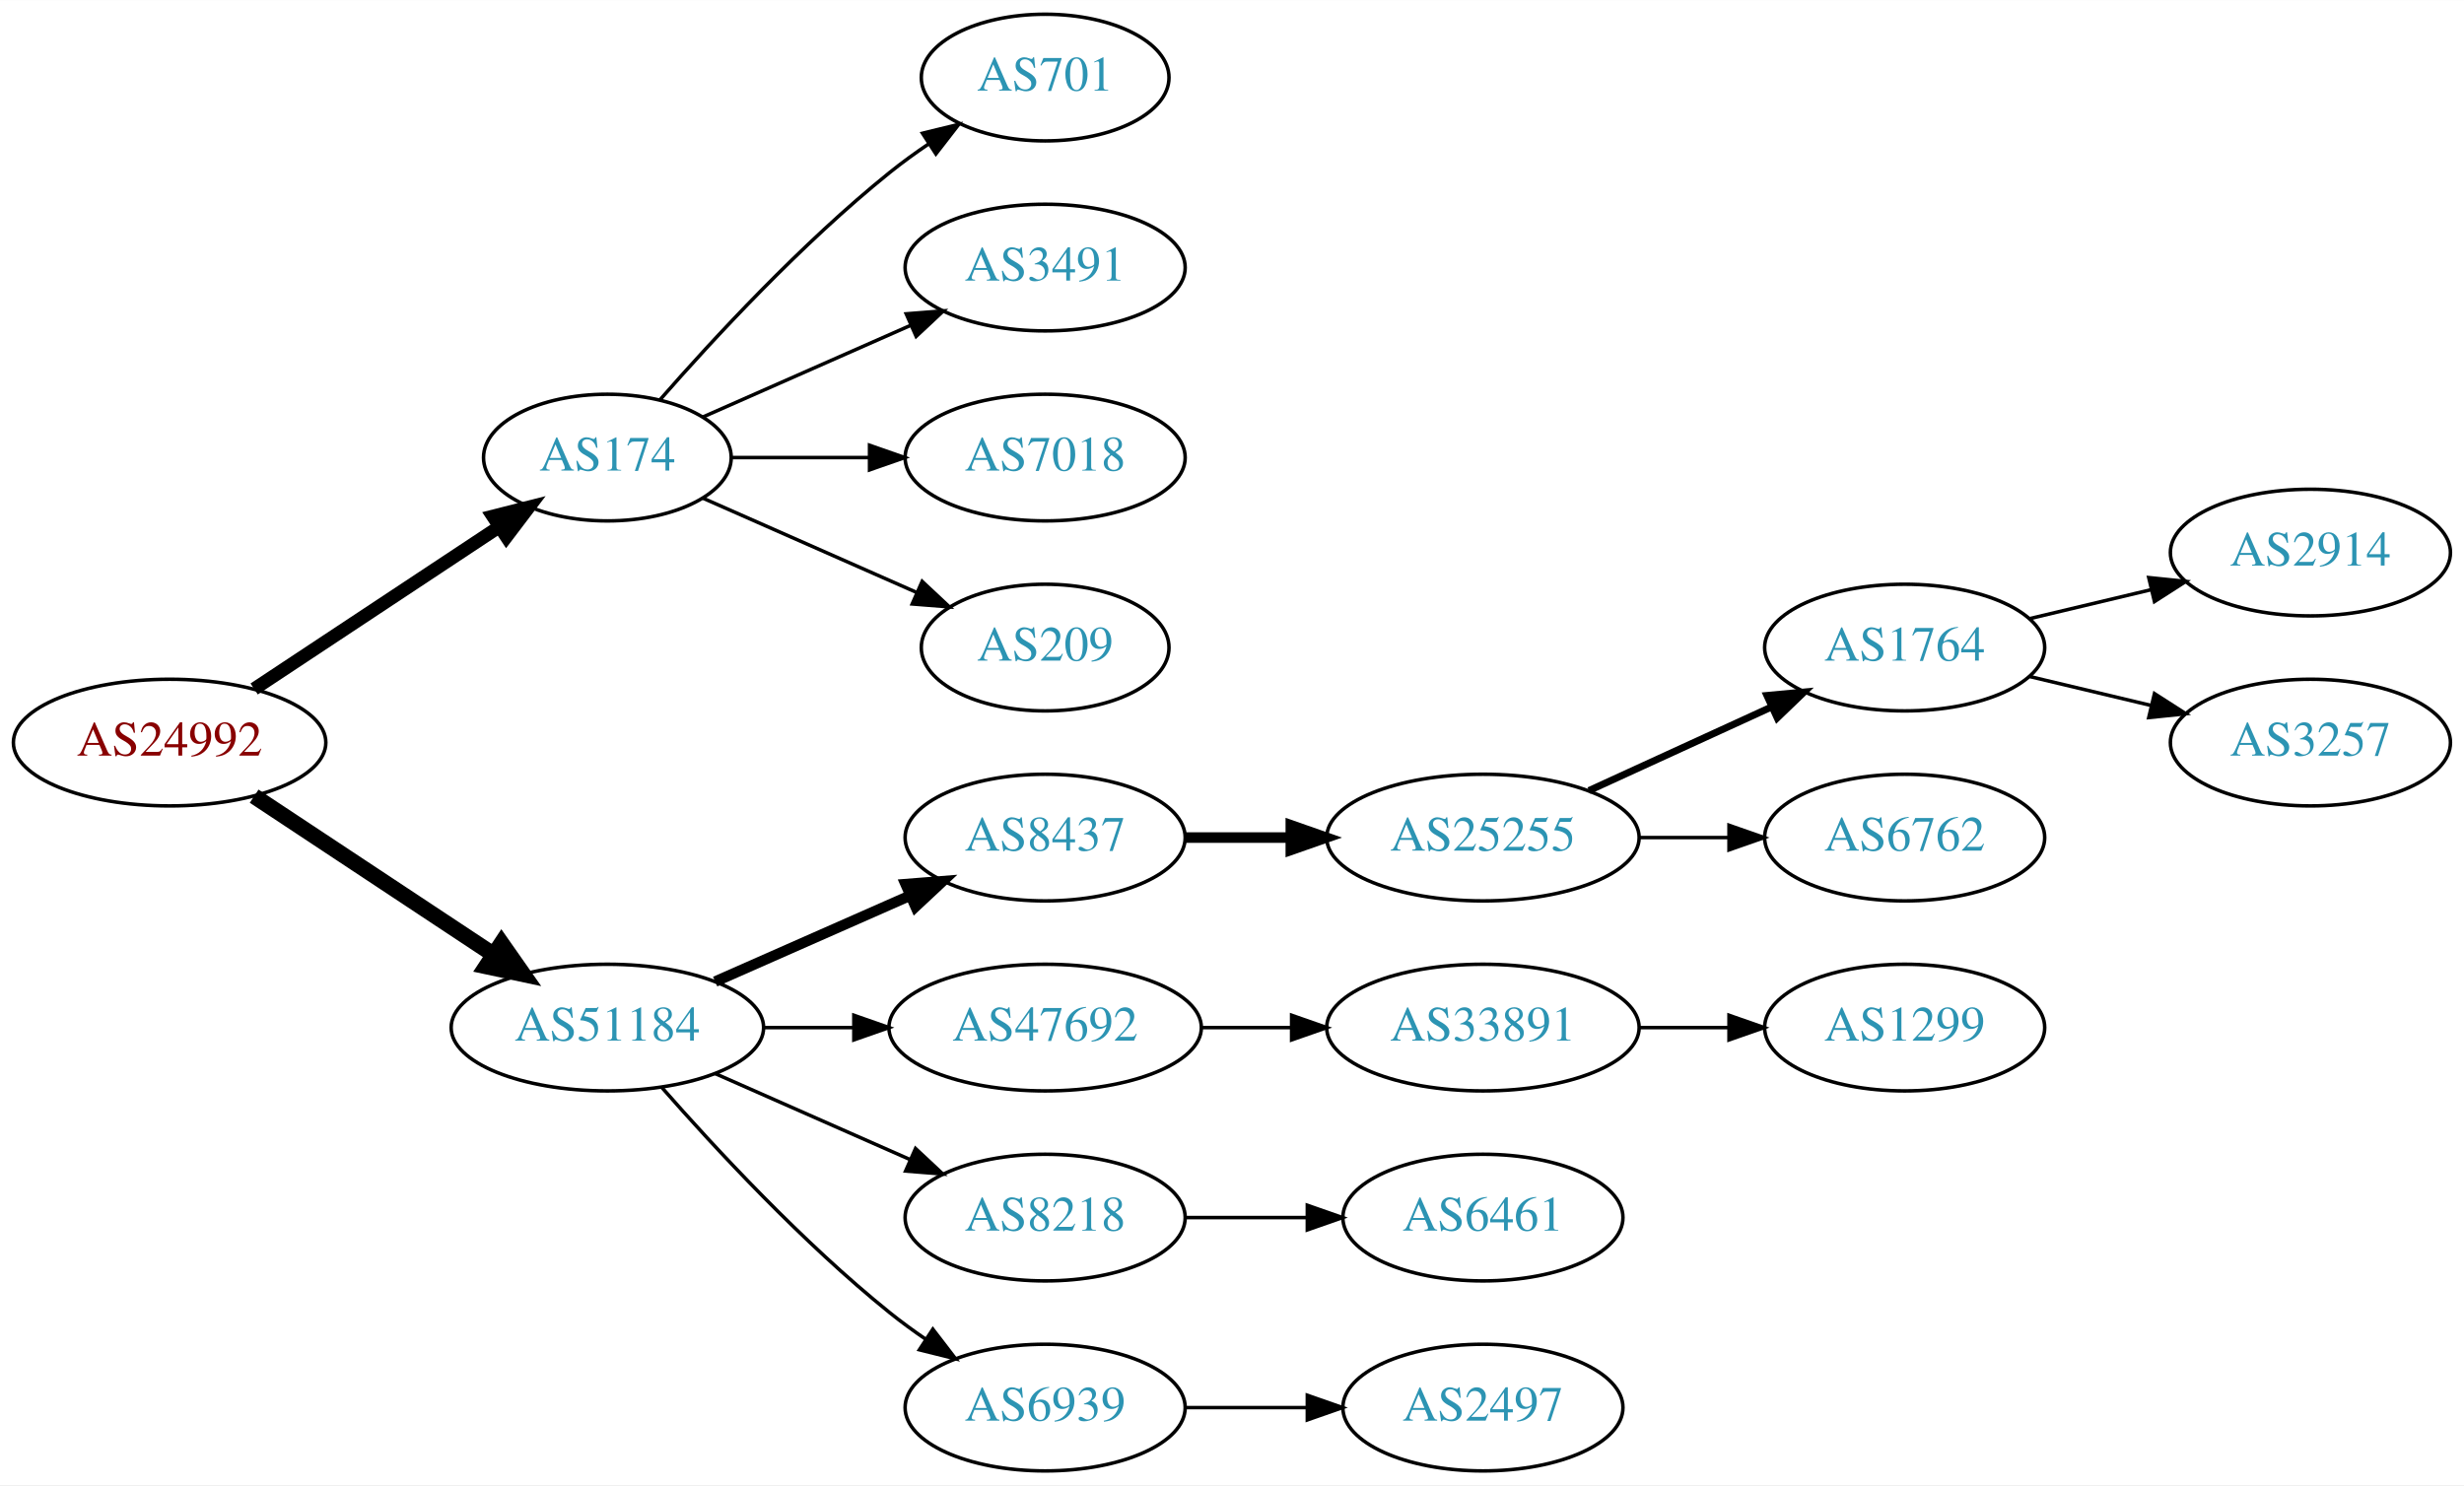
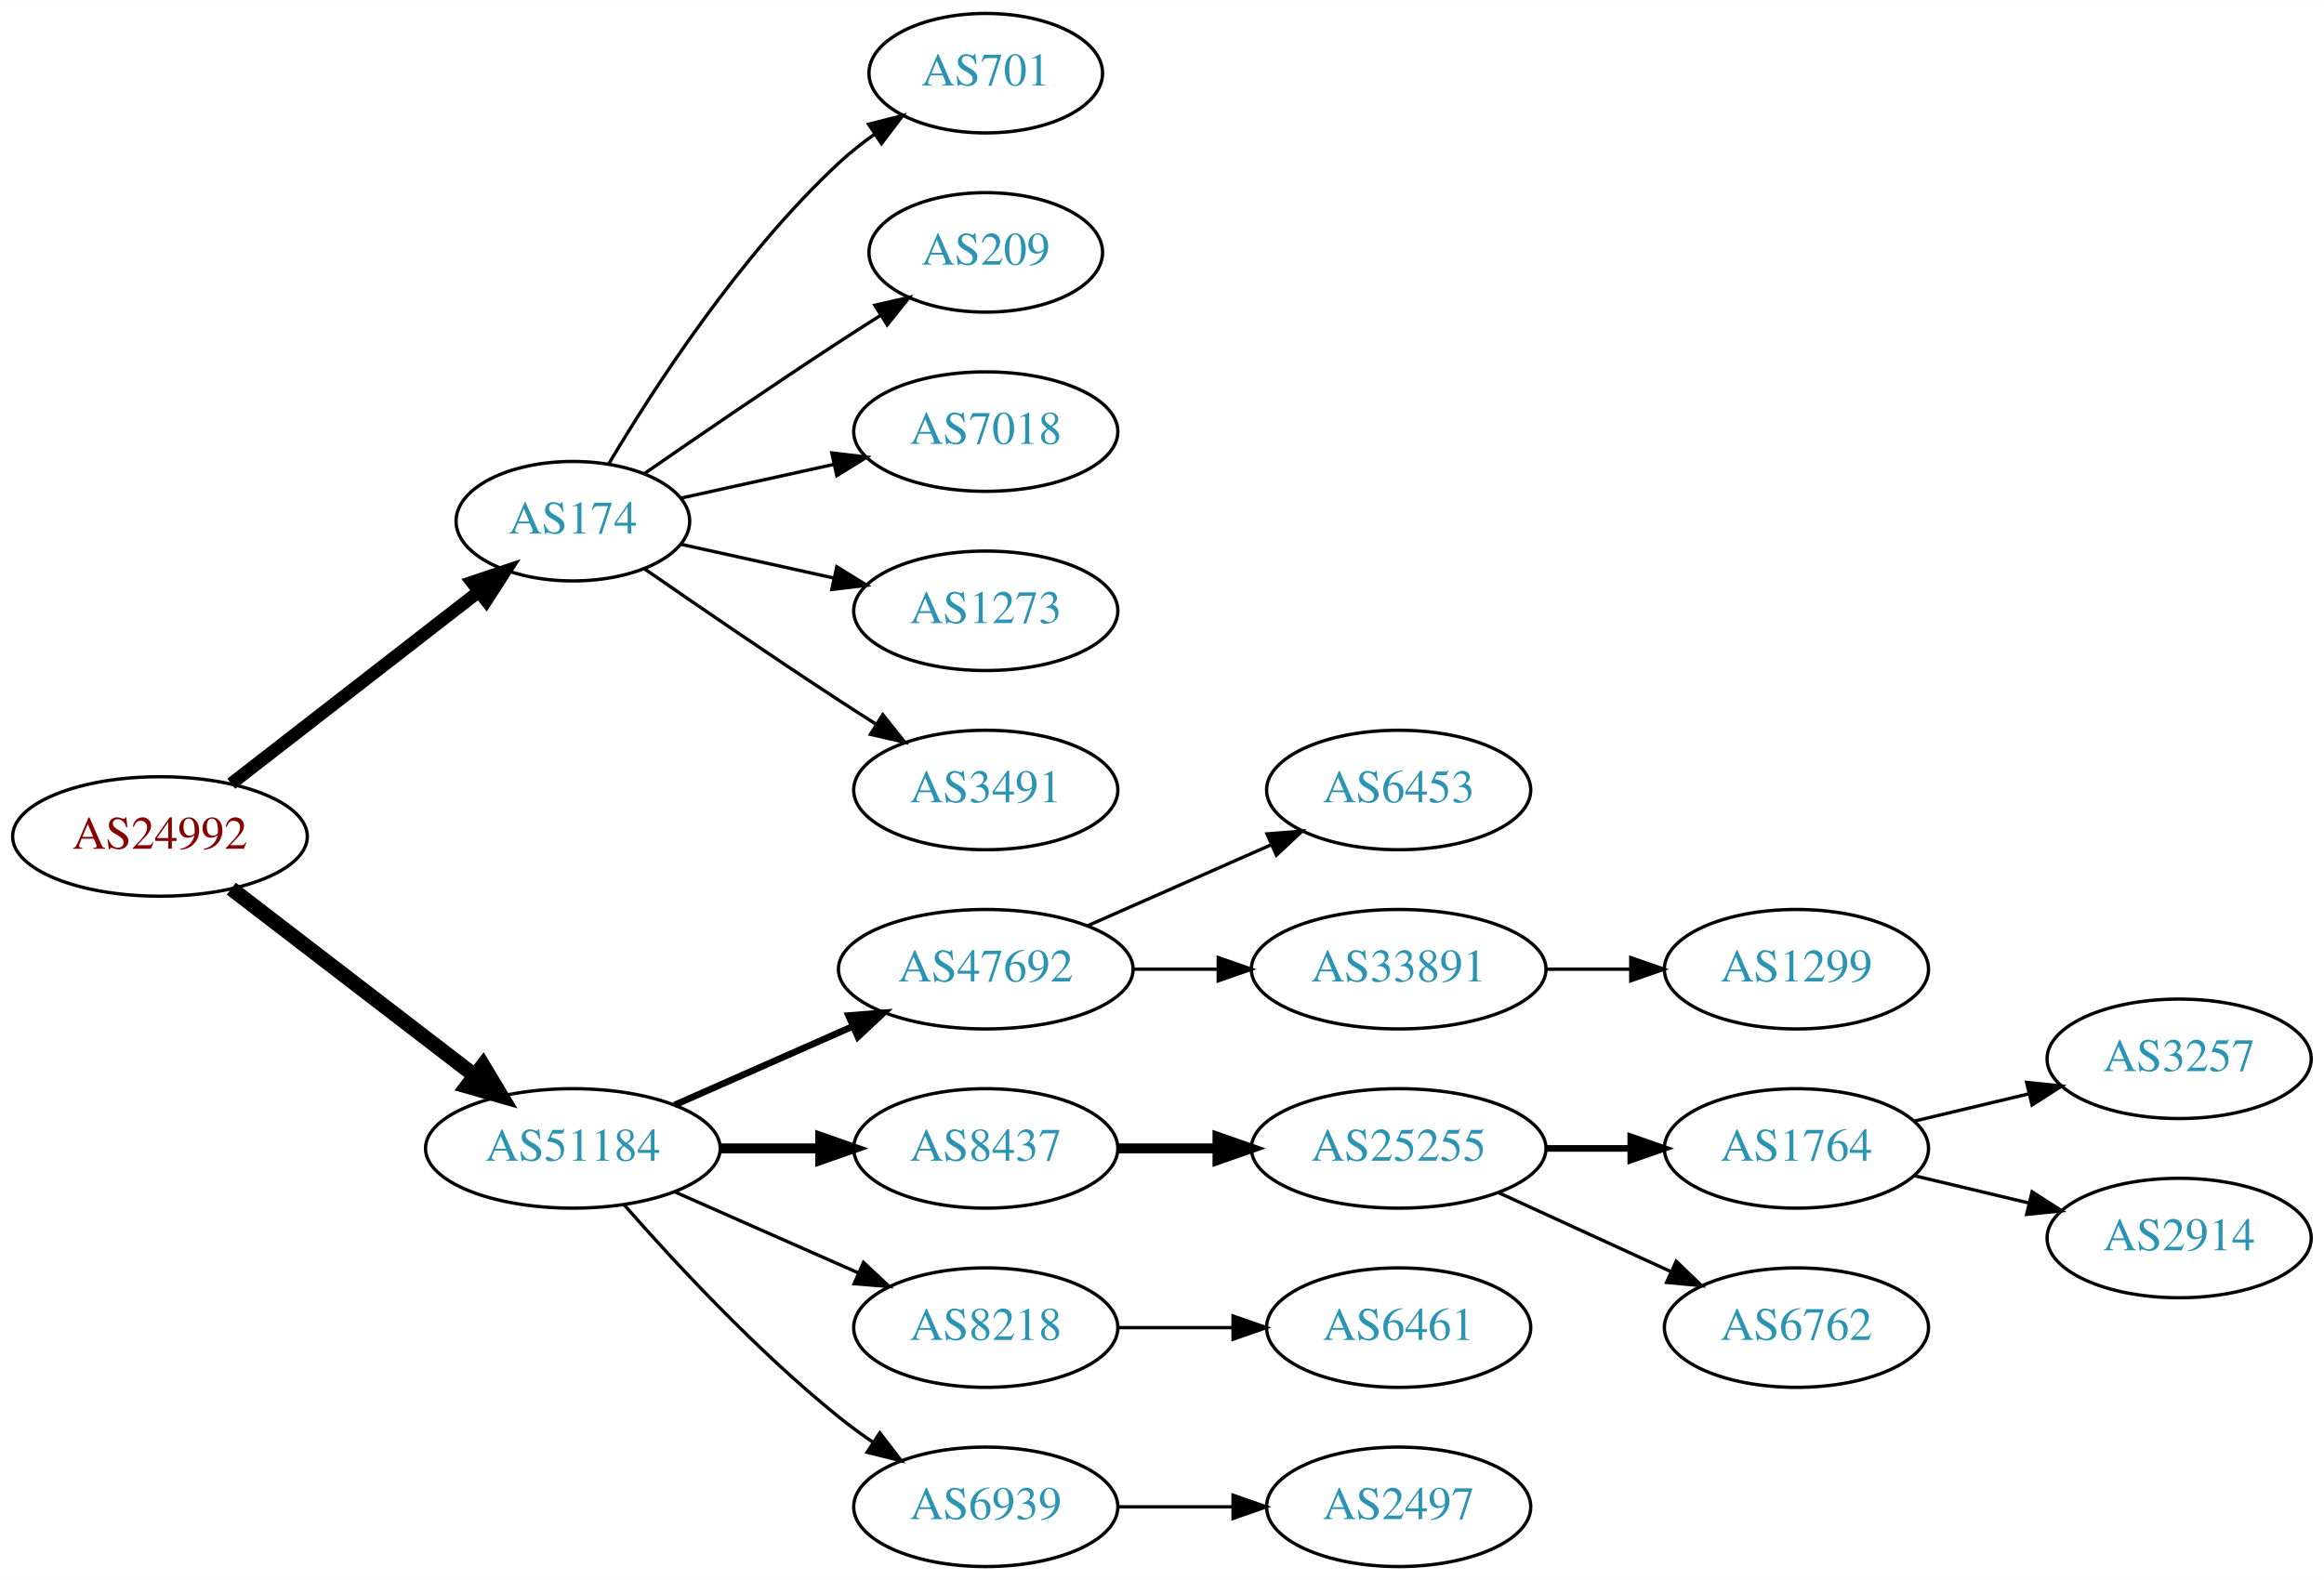
- <svg xmlns="http://www.w3.org/2000/svg" xmlns:xlink="http://www.w3.org/1999/xlink" width="700pt" height="422pt" viewBox="0.00 0.00 700.15 422.00">
-   <g id="graph0" class="graph" transform="scale(1 1) rotate(0) translate(4 418)">
-     <polygon fill="white" stroke="none" points="-4,4 -4,-418 696.155,-418 696.155,4 -4,4" />
+ <svg xmlns="http://www.w3.org/2000/svg" xmlns:xlink="http://www.w3.org/1999/xlink" width="700pt" height="476pt" viewBox="0.00 0.00 700.15 476.00">
+   <g id="graph0" class="graph" transform="scale(1 1) rotate(0) translate(4 472)">
+     <polygon fill="white" stroke="none" points="-4,4 -4,-472 696.155,-472 696.155,4 -4,4" />
    <g id="node1" class="node">
      <g id="a_node1">
        <a xlink:href="/asn/24992" xlink:title="AS24992 ~ DIC - Online Wolf &amp; Co. KG [AT]">
-           <ellipse fill="#ffffff" stroke="black" cx="44.196" cy="-207" rx="44.393" ry="18" />
-           <text text-anchor="middle" x="44.196" y="-203.3" font-family="Times,serif" font-size="14.00" fill="#880000">AS24992</text>
+           <ellipse fill="#ffffff" stroke="black" cx="44.196" cy="-220" rx="44.393" ry="18" />
+           <text text-anchor="middle" x="44.196" y="-216.3" font-family="Times,serif" font-size="14.00" fill="#880000">AS24992</text>
        </a>
      </g>
    </g>
    <g id="node2" class="node">
      <g id="a_node2">
        <a xlink:href="/asn/174" xlink:title="AS174 ~ Cogent Communications [US]">
-           <ellipse fill="#ffffff" stroke="black" cx="168.588" cy="-288" rx="35.194" ry="18" />
-           <text text-anchor="middle" x="168.588" y="-284.3" font-family="Times,serif" font-size="14.00" fill="#2c94b3">AS174</text>
+           <ellipse fill="#ffffff" stroke="black" cx="168.588" cy="-315" rx="35.194" ry="18" />
+           <text text-anchor="middle" x="168.588" y="-311.3" font-family="Times,serif" font-size="14.00" fill="#2c94b3">AS174</text>
        </a>
      </g>
    </g>
    <g id="edge1" class="edge">
-       <path fill="none" stroke="black" stroke-width="3.75" d="M68.217,-222.235C87.936,-235.286 116.46,-254.163 137.894,-268.348" />
-       <polygon fill="black" stroke="black" stroke-width="3.75" points="136.038,-271.317 146.308,-273.917 139.901,-265.479 136.038,-271.317" />
+       <path fill="none" stroke="black" stroke-width="3.857" d="M65.682,-235.901C86.077,-251.732 117.514,-276.133 140.077,-293.646" />
+       <polygon fill="black" stroke="black" stroke-width="3.857" points="138.203,-296.622 148.249,-299.989 142.495,-291.092 138.203,-296.622" />
    </g>
    <g id="node3" class="node">
      <g id="a_node3">
        <a xlink:href="/asn/51184" xlink:title="AS51184 ~ Fonira Telekom GmbH [AT]">
          <ellipse fill="#ffffff" stroke="black" cx="168.588" cy="-126" rx="44.393" ry="18" />
          <text text-anchor="middle" x="168.588" y="-122.3" font-family="Times,serif" font-size="14.00" fill="#2c94b3">AS51184</text>
        </a>
      </g>
    </g>
    <g id="edge2" class="edge">
-       <path fill="none" stroke="black" stroke-width="4.5" d="M68.217,-191.765C87.449,-179.037 115.056,-160.766 136.294,-146.711" />
-       <polygon fill="black" stroke="black" stroke-width="4.5" points="138.504,-149.97 144.67,-141.167 134.158,-143.403 138.504,-149.97" />
+       <path fill="none" stroke="black" stroke-width="4.5" d="M65.682,-204.267C85.715,-188.88 116.402,-165.312 138.867,-148.058" />
+       <polygon fill="black" stroke="black" stroke-width="4.5" points="141.503,-150.999 147.036,-141.785 136.706,-144.753 141.503,-150.999" />
    </g>
    <g id="node4" class="node">
      <g id="a_node4">
        <a xlink:href="/asn/701" xlink:title="AS701 ~ UUNET [US]">
-           <ellipse fill="#ffffff" stroke="black" cx="292.98" cy="-396" rx="35.194" ry="18" />
-           <text text-anchor="middle" x="292.98" y="-392.3" font-family="Times,serif" font-size="14.00" fill="#2c94b3">AS701</text>
+           <ellipse fill="#ffffff" stroke="black" cx="292.98" cy="-450" rx="35.194" ry="18" />
+           <text text-anchor="middle" x="292.98" y="-446.3" font-family="Times,serif" font-size="14.00" fill="#2c94b3">AS701</text>
        </a>
      </g>
    </g>
    <g id="edge3" class="edge">
-       <path fill="none" stroke="black" d="M183.462,-304.345C198.532,-321.559 223.81,-348.901 248.784,-369 252.289,-371.821 256.107,-374.587 259.975,-377.208" />
-       <polygon fill="black" stroke="black" points="258.126,-380.18 268.421,-382.682 261.933,-374.306 258.126,-380.18" />
+       <path fill="none" stroke="black" d="M179.401,-332.279C192.907,-355.011 218.967,-395.314 248.784,-423 252.081,-426.061 255.774,-428.972 259.575,-431.672" />
+       <polygon fill="black" stroke="black" points="257.686,-434.619 267.956,-437.22 261.549,-428.781 257.686,-434.619" />
    </g>
    <g id="node5" class="node">
      <g id="a_node5">
-         <a xlink:href="/asn/3491" xlink:title="AS3491 ~ PCCW Global, Inc. [US]">
-           <ellipse fill="#ffffff" stroke="black" cx="292.98" cy="-342" rx="39.794" ry="18" />
-           <text text-anchor="middle" x="292.98" y="-338.3" font-family="Times,serif" font-size="14.00" fill="#2c94b3">AS3491</text>
+         <a xlink:href="/asn/209" xlink:title="AS209 ~ CenturyLink Communications, LLC [US]">
+           <ellipse fill="#ffffff" stroke="black" cx="292.98" cy="-396" rx="35.194" ry="18" />
+           <text text-anchor="middle" x="292.98" y="-392.3" font-family="Times,serif" font-size="14.00" fill="#2c94b3">AS209</text>
        </a>
      </g>
    </g>
    <g id="edge4" class="edge">
-       <path fill="none" stroke="black" d="M195.844,-299.584C213.03,-307.167 235.743,-317.188 254.777,-325.586" />
-       <polygon fill="black" stroke="black" points="253.503,-328.849 264.065,-329.684 256.329,-322.445 253.503,-328.849" />
+       <path fill="none" stroke="black" d="M190.279,-329.44C206.17,-340.449 228.721,-355.897 248.784,-369 252.829,-371.642 257.114,-374.385 261.354,-377.067" />
+       <polygon fill="black" stroke="black" points="259.568,-380.079 269.898,-382.432 263.291,-374.15 259.568,-380.079" />
    </g>
    <g id="node6" class="node">
      <g id="a_node6">
        <a xlink:href="/asn/7018" xlink:title="AS7018 ~ AT&amp;T Services, Inc. [US]">
-           <ellipse fill="#ffffff" stroke="black" cx="292.98" cy="-288" rx="39.794" ry="18" />
-           <text text-anchor="middle" x="292.98" y="-284.3" font-family="Times,serif" font-size="14.00" fill="#2c94b3">AS7018</text>
+           <ellipse fill="#ffffff" stroke="black" cx="292.98" cy="-342" rx="39.794" ry="18" />
+           <text text-anchor="middle" x="292.98" y="-338.3" font-family="Times,serif" font-size="14.00" fill="#2c94b3">AS7018</text>
        </a>
      </g>
    </g>
    <g id="edge5" class="edge">
-       <path fill="none" stroke="black" d="M204.007,-288C216.058,-288 229.834,-288 242.852,-288" />
-       <polygon fill="black" stroke="black" points="243.081,-291.5 253.081,-288 243.081,-284.5 243.081,-291.5" />
+       <path fill="none" stroke="black" d="M201.107,-321.953C215.168,-325.055 231.986,-328.765 247.31,-332.146" />
+       <polygon fill="black" stroke="black" points="246.601,-335.573 257.12,-334.31 248.109,-328.738 246.601,-335.573" />
    </g>
    <g id="node7" class="node">
      <g id="a_node7">
-         <a xlink:href="/asn/209" xlink:title="AS209 ~ CenturyLink Communications, LLC [US]">
-           <ellipse fill="#ffffff" stroke="black" cx="292.98" cy="-234" rx="35.194" ry="18" />
-           <text text-anchor="middle" x="292.98" y="-230.3" font-family="Times,serif" font-size="14.00" fill="#2c94b3">AS209</text>
+         <a xlink:href="/asn/1273" xlink:title="AS1273 ~ Vodafone Group PLC [EU]">
+           <ellipse fill="#ffffff" stroke="black" cx="292.98" cy="-288" rx="39.794" ry="18" />
+           <text text-anchor="middle" x="292.98" y="-284.3" font-family="Times,serif" font-size="14.00" fill="#2c94b3">AS1273</text>
        </a>
      </g>
    </g>
    <g id="edge6" class="edge">
-       <path fill="none" stroke="black" d="M195.844,-276.416C213.51,-268.621 237.018,-258.25 256.366,-249.713" />
-       <polygon fill="black" stroke="black" points="258.031,-252.804 265.768,-245.565 255.206,-246.4 258.031,-252.804" />
+       <path fill="none" stroke="black" d="M201.107,-308.047C215.168,-304.945 231.986,-301.235 247.31,-297.854" />
+       <polygon fill="black" stroke="black" points="248.109,-301.262 257.12,-295.69 246.601,-294.427 248.109,-301.262" />
    </g>
    <g id="node8" class="node">
      <g id="a_node8">
-         <a xlink:href="/asn/8437" xlink:title="AS8437 ~ Hutchison Drei Austria GmbH [AT]">
-           <ellipse fill="#ffffff" stroke="black" cx="292.98" cy="-180" rx="39.794" ry="18" />
-           <text text-anchor="middle" x="292.98" y="-176.3" font-family="Times,serif" font-size="14.00" fill="#2c94b3">AS8437</text>
+         <a xlink:href="/asn/3491" xlink:title="AS3491 ~ PCCW Global, Inc. [US]">
+           <ellipse fill="#ffffff" stroke="black" cx="292.98" cy="-234" rx="39.794" ry="18" />
+           <text text-anchor="middle" x="292.98" y="-230.3" font-family="Times,serif" font-size="14.00" fill="#2c94b3">AS3491</text>
        </a>
      </g>
    </g>
    <g id="edge7" class="edge">
-       <path fill="none" stroke="black" stroke-width="3" d="M199.216,-139.072C215.81,-146.393 236.67,-155.597 254.403,-163.421" />
-       <polygon fill="black" stroke="black" stroke-width="3" points="253.325,-166.77 263.887,-167.605 256.151,-160.366 253.325,-166.77" />
+       <path fill="none" stroke="black" d="M190.279,-300.56C206.17,-289.551 228.721,-274.103 248.784,-261 252.366,-258.661 256.137,-256.241 259.897,-253.856" />
+       <polygon fill="black" stroke="black" points="261.959,-256.693 268.558,-248.404 258.23,-250.769 261.959,-256.693" />
    </g>
    <g id="node9" class="node">
      <g id="a_node9">
        <a xlink:href="/asn/47692" xlink:title="AS47692 ~ Nessus GmbH [AT]">
-           <ellipse fill="#ffffff" stroke="black" cx="292.98" cy="-126" rx="44.393" ry="18" />
-           <text text-anchor="middle" x="292.98" y="-122.3" font-family="Times,serif" font-size="14.00" fill="#2c94b3">AS47692</text>
+           <ellipse fill="#ffffff" stroke="black" cx="292.98" cy="-180" rx="44.393" ry="18" />
+           <text text-anchor="middle" x="292.98" y="-176.3" font-family="Times,serif" font-size="14.00" fill="#2c94b3">AS47692</text>
        </a>
      </g>
    </g>
    <g id="edge8" class="edge">
-       <path fill="none" stroke="black" d="M213.084,-126C221.29,-126 229.961,-126 238.434,-126" />
-       <polygon fill="black" stroke="black" points="238.625,-129.5 248.625,-126 238.625,-122.5 238.625,-129.5" />
+       <path fill="none" stroke="black" stroke-width="2" d="M199.216,-139.072C215.333,-146.183 235.473,-155.069 252.865,-162.742" />
+       <polygon fill="black" stroke="black" stroke-width="2" points="251.639,-166.027 262.201,-166.861 254.465,-159.622 251.639,-166.027" />
    </g>
    <g id="node10" class="node">
      <g id="a_node10">
+         <a xlink:href="/asn/8437" xlink:title="AS8437 ~ Hutchison Drei Austria GmbH [AT]">
+           <ellipse fill="#ffffff" stroke="black" cx="292.98" cy="-126" rx="39.794" ry="18" />
+           <text text-anchor="middle" x="292.98" y="-122.3" font-family="Times,serif" font-size="14.00" fill="#2c94b3">AS8437</text>
+         </a>
+       </g>
+     </g>
+     <g id="edge9" class="edge">
+       <path fill="none" stroke="black" stroke-width="3" d="M213.084,-126C222.773,-126 233.11,-126 243.002,-126" />
+       <polygon fill="black" stroke="black" stroke-width="3" points="243.105,-129.5 253.105,-126 243.105,-122.5 243.105,-129.5" />
+     </g>
+     <g id="node11" class="node">
+       <g id="a_node11">
        <a xlink:href="/asn/8218" xlink:title="AS8218 ~ legacy Neotelecoms [FR]">
          <ellipse fill="#ffffff" stroke="black" cx="292.98" cy="-72" rx="39.794" ry="18" />
          <text text-anchor="middle" x="292.98" y="-68.3" font-family="Times,serif" font-size="14.00" fill="#2c94b3">AS8218</text>
        </a>
      </g>
    </g>
-     <g id="edge9" class="edge">
+     <g id="edge10" class="edge">
      <path fill="none" stroke="black" d="M199.216,-112.928C215.81,-105.607 236.67,-96.403 254.403,-88.579" />
      <polygon fill="black" stroke="black" points="256.151,-91.634 263.887,-84.395 253.325,-85.23 256.151,-91.634" />
    </g>
-     <g id="node11" class="node">
-       <g id="a_node11">
+     <g id="node12" class="node">
+       <g id="a_node12">
        <a xlink:href="/asn/6939" xlink:title="AS6939 ~ Hurricane Electric LLC [US]">
          <ellipse fill="#ffffff" stroke="black" cx="292.98" cy="-18" rx="39.794" ry="18" />
          <text text-anchor="middle" x="292.98" y="-14.3" font-family="Times,serif" font-size="14.00" fill="#2c94b3">AS6939</text>
        </a>
      </g>
    </g>
-     <g id="edge10" class="edge">
+     <g id="edge11" class="edge">
      <path fill="none" stroke="black" d="M184.021,-109.017C199.152,-91.772 224.116,-64.852 248.784,-45 252.04,-42.38 255.565,-39.808 259.149,-37.354" />
      <polygon fill="black" stroke="black" points="261.068,-40.281 267.522,-31.879 257.237,-34.423 261.068,-40.281" />
    </g>
-     <g id="node12" class="node">
-       <g id="a_node12">
+     <g id="node13" class="node">
+       <g id="a_node13">
+         <a xlink:href="/asn/6453" xlink:title="AS6453 ~ TATA COMMUNICATIONS (AMERICA) INC [US]">
+           <ellipse fill="#ffffff" stroke="black" cx="417.373" cy="-234" rx="39.794" ry="18" />
+           <text text-anchor="middle" x="417.373" y="-230.3" font-family="Times,serif" font-size="14.00" fill="#2c94b3">AS6453</text>
+         </a>
+       </g>
+     </g>
+     <g id="edge12" class="edge">
+       <path fill="none" stroke="black" d="M323.608,-193.072C340.203,-200.393 361.062,-209.597 378.795,-217.421" />
+       <polygon fill="black" stroke="black" points="377.717,-220.77 388.279,-221.605 380.543,-214.366 377.717,-220.77" />
+     </g>
+     <g id="node14" class="node">
+       <g id="a_node14">
+         <a xlink:href="/asn/33891" xlink:title="AS33891 ~ CORE-BACKBONE GMBH GLOBAL NETWORK [DE]">
+           <ellipse fill="#ffffff" stroke="black" cx="417.373" cy="-180" rx="44.393" ry="18" />
+           <text text-anchor="middle" x="417.373" y="-176.3" font-family="Times,serif" font-size="14.00" fill="#2c94b3">AS33891</text>
+         </a>
+       </g>
+     </g>
+     <g id="edge13" class="edge">
+       <path fill="none" stroke="black" d="M337.476,-180C345.682,-180 354.353,-180 362.826,-180" />
+       <polygon fill="black" stroke="black" points="363.017,-183.5 373.017,-180 363.017,-176.5 363.017,-183.5" />
+     </g>
+     <g id="node15" class="node">
+       <g id="a_node15">
        <a xlink:href="/asn/25255" xlink:title="AS25255 ~ ==&gt; TELE2 AUSTRIA &lt;== [AT]">
-           <ellipse fill="#ffffff" stroke="black" cx="417.373" cy="-180" rx="44.393" ry="18" />
-           <text text-anchor="middle" x="417.373" y="-176.3" font-family="Times,serif" font-size="14.00" fill="#2c94b3">AS25255</text>
-         </a>
-       </g>
-     </g>
-     <g id="edge11" class="edge">
-       <path fill="none" stroke="black" stroke-width="3" d="M332.706,-180C342.166,-180 352.458,-180 362.484,-180" />
-       <polygon fill="black" stroke="black" stroke-width="3" points="362.791,-183.5 372.791,-180 362.791,-176.5 362.791,-183.5" />
-     </g>
-     <g id="node17" class="node">
-       <g id="a_node17">
-         <a xlink:href="/asn/33891" xlink:title="AS33891 ~ CORE-BACKBONE GMBH GLOBAL NETWORK [DE]">
          <ellipse fill="#ffffff" stroke="black" cx="417.373" cy="-126" rx="44.393" ry="18" />
-           <text text-anchor="middle" x="417.373" y="-122.3" font-family="Times,serif" font-size="14.00" fill="#2c94b3">AS33891</text>
-         </a>
-       </g>
-     </g>
-     <g id="edge16" class="edge">
-       <path fill="none" stroke="black" d="M337.476,-126C345.682,-126 354.353,-126 362.826,-126" />
-       <polygon fill="black" stroke="black" points="363.017,-129.5 373.017,-126 363.017,-122.5 363.017,-129.5" />
-     </g>
-     <g id="node19" class="node">
-       <g id="a_node19">
+           <text text-anchor="middle" x="417.373" y="-122.3" font-family="Times,serif" font-size="14.00" fill="#2c94b3">AS25255</text>
+         </a>
+       </g>
+     </g>
+     <g id="edge14" class="edge">
+       <path fill="none" stroke="black" stroke-width="3" d="M332.706,-126C342.166,-126 352.458,-126 362.484,-126" />
+       <polygon fill="black" stroke="black" stroke-width="3" points="362.791,-129.5 372.791,-126 362.791,-122.5 362.791,-129.5" />
+     </g>
+     <g id="node21" class="node">
+       <g id="a_node21">
        <a xlink:href="/asn/6461" xlink:title="AS6461 ~ Zayo Bandwidth [US]">
          <ellipse fill="#ffffff" stroke="black" cx="417.373" cy="-72" rx="39.794" ry="18" />
          <text text-anchor="middle" x="417.373" y="-68.3" font-family="Times,serif" font-size="14.00" fill="#2c94b3">AS6461</text>
        </a>
      </g>
    </g>
-     <g id="edge18" class="edge">
+     <g id="edge20" class="edge">
      <path fill="none" stroke="black" d="M332.706,-72C343.644,-72 355.695,-72 367.161,-72" />
      <polygon fill="black" stroke="black" points="367.479,-75.5 377.479,-72 367.479,-68.5 367.479,-75.5" />
    </g>
-     <g id="node20" class="node">
-       <g id="a_node20">
+     <g id="node22" class="node">
+       <g id="a_node22">
        <a xlink:href="/asn/2497" xlink:title="AS2497 ~ Internet Initiative Japan Inc. [JP]">
          <ellipse fill="#ffffff" stroke="black" cx="417.373" cy="-18" rx="39.794" ry="18" />
          <text text-anchor="middle" x="417.373" y="-14.3" font-family="Times,serif" font-size="14.00" fill="#2c94b3">AS2497</text>
        </a>
      </g>
    </g>
-     <g id="edge19" class="edge">
+     <g id="edge21" class="edge">
      <path fill="none" stroke="black" d="M332.706,-18C343.644,-18 355.695,-18 367.161,-18" />
      <polygon fill="black" stroke="black" points="367.479,-21.5 377.479,-18 367.479,-14.5 367.479,-21.5" />
    </g>
-     <g id="node13" class="node">
-       <g id="a_node13">
-         <a xlink:href="/asn/1764" xlink:title="AS1764 ~ NEXTLAYER-AS [AT]">
-           <ellipse fill="#ffffff" stroke="black" cx="537.215" cy="-234" rx="39.794" ry="18" />
-           <text text-anchor="middle" x="537.215" y="-230.3" font-family="Times,serif" font-size="14.00" fill="#2c94b3">AS1764</text>
-         </a>
-       </g>
-     </g>
-     <g id="edge12" class="edge">
-       <path fill="none" stroke="black" stroke-width="2" d="M447.502,-193.348C463.113,-200.502 482.511,-209.391 499.183,-217.03" />
-       <polygon fill="black" stroke="black" stroke-width="2" points="498.086,-220.378 508.635,-221.362 501.002,-214.014 498.086,-220.378" />
-     </g>
-     <g id="node14" class="node">
-       <g id="a_node14">
-         <a xlink:href="/asn/6762" xlink:title="AS6762 ~ TELECOM ITALIA SPARKLE S.p.A. [IT]">
+     <g id="node20" class="node">
+       <g id="a_node20">
+         <a xlink:href="/asn/1299" xlink:title="AS1299 ~ Telia Carrier [EU]">
          <ellipse fill="#ffffff" stroke="black" cx="537.215" cy="-180" rx="39.794" ry="18" />
-           <text text-anchor="middle" x="537.215" y="-176.3" font-family="Times,serif" font-size="14.00" fill="#2c94b3">AS6762</text>
-         </a>
-       </g>
-     </g>
-     <g id="edge13" class="edge">
+           <text text-anchor="middle" x="537.215" y="-176.3" font-family="Times,serif" font-size="14.00" fill="#2c94b3">AS1299</text>
+         </a>
+       </g>
+     </g>
+     <g id="edge19" class="edge">
      <path fill="none" stroke="black" d="M461.584,-180C469.896,-180 478.659,-180 487.141,-180" />
      <polygon fill="black" stroke="black" points="487.3,-183.5 497.3,-180 487.3,-176.5 487.3,-183.5" />
    </g>
-     <g id="node15" class="node">
-       <g id="a_node15">
-         <a xlink:href="/asn/2914" xlink:title="AS2914 ~ NTT America, Inc. [US]">
-           <ellipse fill="#ffffff" stroke="black" cx="652.508" cy="-261" rx="39.794" ry="18" />
-           <text text-anchor="middle" x="652.508" y="-257.3" font-family="Times,serif" font-size="14.00" fill="#2c94b3">AS2914</text>
-         </a>
-       </g>
-     </g>
-     <g id="edge14" class="edge">
-       <path fill="none" stroke="black" d="M572.822,-242.248C583.694,-244.838 595.848,-247.735 607.291,-250.462" />
-       <polygon fill="black" stroke="black" points="606.574,-253.889 617.113,-252.803 608.197,-247.08 606.574,-253.889" />
-     </g>
    <g id="node16" class="node">
      <g id="a_node16">
-         <a xlink:href="/asn/3257" xlink:title="AS3257 ~ GTT [DE]">
-           <ellipse fill="#ffffff" stroke="black" cx="652.508" cy="-207" rx="39.794" ry="18" />
-           <text text-anchor="middle" x="652.508" y="-203.3" font-family="Times,serif" font-size="14.00" fill="#2c94b3">AS3257</text>
+         <a xlink:href="/asn/1764" xlink:title="AS1764 ~ NEXTLAYER-AS [AT]">
+           <ellipse fill="#ffffff" stroke="black" cx="537.215" cy="-126" rx="39.794" ry="18" />
+           <text text-anchor="middle" x="537.215" y="-122.3" font-family="Times,serif" font-size="14.00" fill="#2c94b3">AS1764</text>
        </a>
      </g>
    </g>
    <g id="edge15" class="edge">
-       <path fill="none" stroke="black" d="M572.822,-225.752C583.694,-223.162 595.848,-220.265 607.291,-217.538" />
-       <polygon fill="black" stroke="black" points="608.197,-220.92 617.113,-215.197 606.574,-214.111 608.197,-220.92" />
+       <path fill="none" stroke="black" stroke-width="2" d="M461.584,-126C469.896,-126 478.659,-126 487.141,-126" />
+       <polygon fill="black" stroke="black" stroke-width="2" points="487.3,-129.5 497.3,-126 487.3,-122.5 487.3,-129.5" />
+     </g>
+     <g id="node17" class="node">
+       <g id="a_node17">
+         <a xlink:href="/asn/6762" xlink:title="AS6762 ~ TELECOM ITALIA SPARKLE S.p.A. [IT]">
+           <ellipse fill="#ffffff" stroke="black" cx="537.215" cy="-72" rx="39.794" ry="18" />
+           <text text-anchor="middle" x="537.215" y="-68.3" font-family="Times,serif" font-size="14.00" fill="#2c94b3">AS6762</text>
+         </a>
+       </g>
+     </g>
+     <g id="edge16" class="edge">
+       <path fill="none" stroke="black" d="M447.502,-112.652C463.113,-105.498 482.511,-96.609 499.183,-88.969" />
+       <polygon fill="black" stroke="black" points="501.002,-91.986 508.635,-84.638 498.086,-85.622 501.002,-91.986" />
    </g>
    <g id="node18" class="node">
      <g id="a_node18">
-         <a xlink:href="/asn/1299" xlink:title="AS1299 ~ Telia Carrier [EU]">
-           <ellipse fill="#ffffff" stroke="black" cx="537.215" cy="-126" rx="39.794" ry="18" />
-           <text text-anchor="middle" x="537.215" y="-122.3" font-family="Times,serif" font-size="14.00" fill="#2c94b3">AS1299</text>
+         <a xlink:href="/asn/3257" xlink:title="AS3257 ~ GTT [DE]">
+           <ellipse fill="#ffffff" stroke="black" cx="652.508" cy="-153" rx="39.794" ry="18" />
+           <text text-anchor="middle" x="652.508" y="-149.3" font-family="Times,serif" font-size="14.00" fill="#2c94b3">AS3257</text>
        </a>
      </g>
    </g>
    <g id="edge17" class="edge">
-       <path fill="none" stroke="black" d="M461.584,-126C469.896,-126 478.659,-126 487.141,-126" />
-       <polygon fill="black" stroke="black" points="487.3,-129.5 497.3,-126 487.3,-122.5 487.3,-129.5" />
+       <path fill="none" stroke="black" d="M572.822,-134.248C583.694,-136.838 595.848,-139.735 607.291,-142.462" />
+       <polygon fill="black" stroke="black" points="606.574,-145.889 617.113,-144.803 608.197,-139.08 606.574,-145.889" />
+     </g>
+     <g id="node19" class="node">
+       <g id="a_node19">
+         <a xlink:href="/asn/2914" xlink:title="AS2914 ~ NTT America, Inc. [US]">
+           <ellipse fill="#ffffff" stroke="black" cx="652.508" cy="-99" rx="39.794" ry="18" />
+           <text text-anchor="middle" x="652.508" y="-95.3" font-family="Times,serif" font-size="14.00" fill="#2c94b3">AS2914</text>
+         </a>
+       </g>
+     </g>
+     <g id="edge18" class="edge">
+       <path fill="none" stroke="black" d="M572.822,-117.752C583.694,-115.162 595.848,-112.265 607.291,-109.538" />
+       <polygon fill="black" stroke="black" points="608.197,-112.92 617.113,-107.197 606.574,-106.111 608.197,-112.92" />
    </g>
  </g>
</svg>
